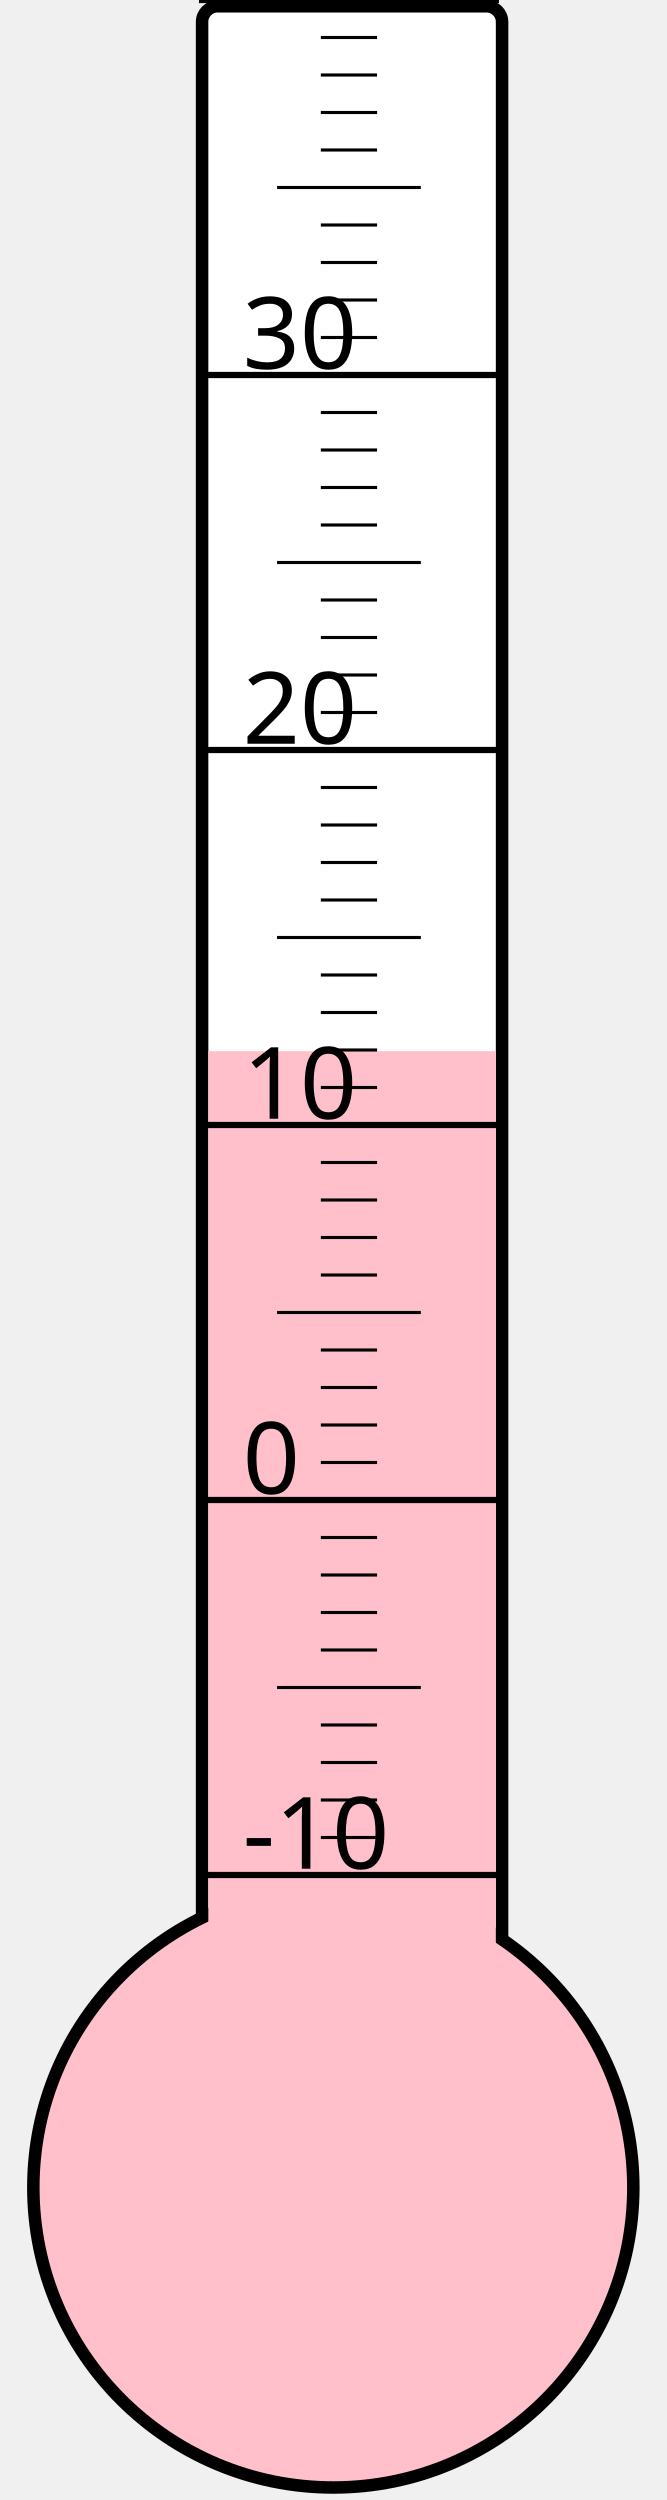
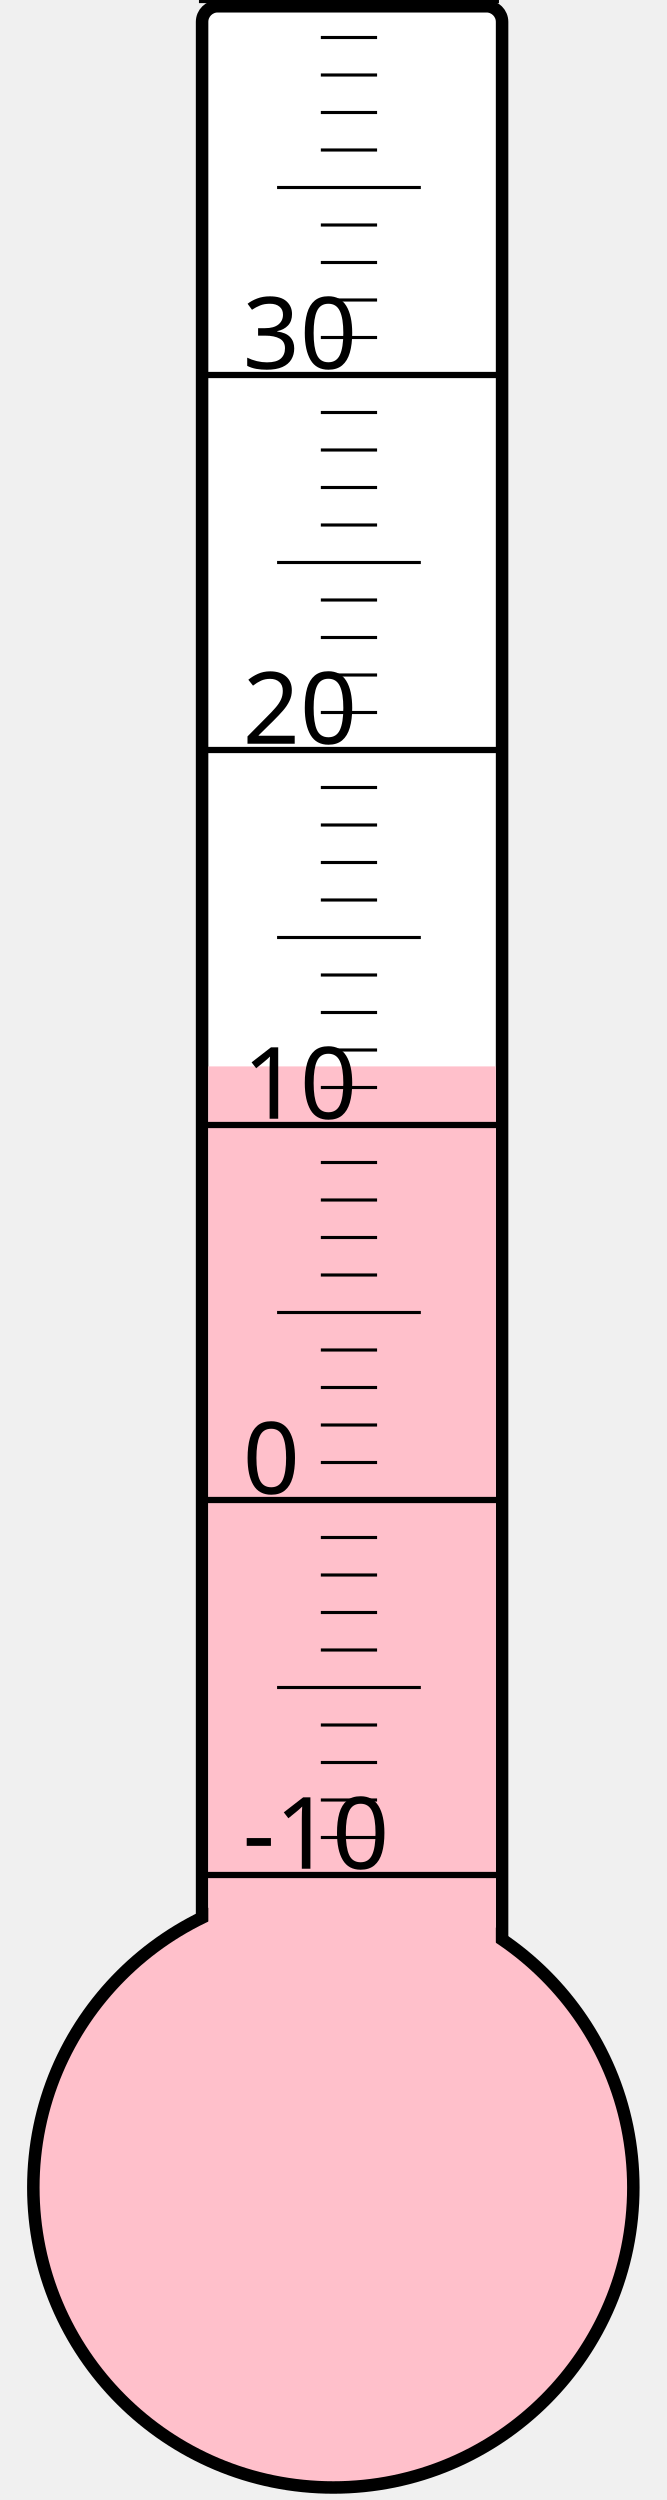
<svg xmlns="http://www.w3.org/2000/svg" width="40px" height="150px" viewBox="0 0 200 800">
  <rect width="200" height="800" x="0" y="0" style="fill: #ffffeb; fill-opacity: 0;" />
  <rect width="96" height="680" x="58" y="2" rx="5" ry="5" style="fill: white; fill-opacity: 1; stroke: black; stroke-width: 4;" />
  <circle cx="100" cy="700" r="96" style="fill: pink; stroke: black; stroke-width: 4;" />
-   <rect width="92" height="363.625" x="60" y="336.375" style="fill: pink; fill-opacity: 1; stroke-width: 0;" />
+   <rect width="92" height="358.75" x="60" y="341.25" style="fill: pink; fill-opacity: 1; stroke-width: 0;" />
  <text x="71" y="598" style="font-family: sans-serif; font-size: 24pt;">-10</text>
  <text x="71" y="478" style="font-family: sans-serif; font-size: 24pt;">0</text>
  <text x="71" y="358" style="font-family: sans-serif; font-size: 24pt;">10</text>
  <text x="71" y="238" style="font-family: sans-serif; font-size: 24pt;">20</text>
  <text x="71" y="118" style="font-family: sans-serif; font-size: 24pt;">30</text>
  <g style="stroke: black;">
    <line x1="57" y1="600" x2="153" y2="600" style="stroke-width: 2;" />
    <line x1="96" y1="588" x2="114" y2="588" style="stroke-width: 1;" />
    <line x1="96" y1="576" x2="114" y2="576" style="stroke-width: 1;" />
    <line x1="96" y1="564" x2="114" y2="564" style="stroke-width: 1;" />
    <line x1="96" y1="552" x2="114" y2="552" style="stroke-width: 1;" />
    <line x1="82" y1="540" x2="128" y2="540" style="stroke-width: 1;" />
    <line x1="96" y1="528" x2="114" y2="528" style="stroke-width: 1;" />
    <line x1="96" y1="516" x2="114" y2="516" style="stroke-width: 1;" />
    <line x1="96" y1="504" x2="114" y2="504" style="stroke-width: 1;" />
    <line x1="96" y1="492" x2="114" y2="492" style="stroke-width: 1;" />
    <line x1="57" y1="480" x2="153" y2="480" style="stroke-width: 2;" />
    <line x1="96" y1="468" x2="114" y2="468" style="stroke-width: 1;" />
    <line x1="96" y1="456" x2="114" y2="456" style="stroke-width: 1;" />
    <line x1="96" y1="444" x2="114" y2="444" style="stroke-width: 1;" />
    <line x1="96" y1="432" x2="114" y2="432" style="stroke-width: 1;" />
    <line x1="82" y1="420" x2="128" y2="420" style="stroke-width: 1;" />
    <line x1="96" y1="408" x2="114" y2="408" style="stroke-width: 1;" />
    <line x1="96" y1="396" x2="114" y2="396" style="stroke-width: 1;" />
    <line x1="96" y1="384" x2="114" y2="384" style="stroke-width: 1;" />
    <line x1="96" y1="372" x2="114" y2="372" style="stroke-width: 1;" />
    <line x1="57" y1="360" x2="153" y2="360" style="stroke-width: 2;" />
    <line x1="96" y1="348" x2="114" y2="348" style="stroke-width: 1;" />
    <line x1="96" y1="336" x2="114" y2="336" style="stroke-width: 1;" />
    <line x1="96" y1="324" x2="114" y2="324" style="stroke-width: 1;" />
    <line x1="96" y1="312" x2="114" y2="312" style="stroke-width: 1;" />
    <line x1="82" y1="300" x2="128" y2="300" style="stroke-width: 1;" />
    <line x1="96" y1="288" x2="114" y2="288" style="stroke-width: 1;" />
    <line x1="96" y1="276" x2="114" y2="276" style="stroke-width: 1;" />
    <line x1="96" y1="264" x2="114" y2="264" style="stroke-width: 1;" />
    <line x1="96" y1="252" x2="114" y2="252" style="stroke-width: 1;" />
    <line x1="57" y1="240" x2="153" y2="240" style="stroke-width: 2;" />
    <line x1="96" y1="228" x2="114" y2="228" style="stroke-width: 1;" />
    <line x1="96" y1="216" x2="114" y2="216" style="stroke-width: 1;" />
    <line x1="96" y1="204" x2="114" y2="204" style="stroke-width: 1;" />
    <line x1="96" y1="192" x2="114" y2="192" style="stroke-width: 1;" />
    <line x1="82" y1="180" x2="128" y2="180" style="stroke-width: 1;" />
    <line x1="96" y1="168" x2="114" y2="168" style="stroke-width: 1;" />
    <line x1="96" y1="156" x2="114" y2="156" style="stroke-width: 1;" />
    <line x1="96" y1="144" x2="114" y2="144" style="stroke-width: 1;" />
    <line x1="96" y1="132" x2="114" y2="132" style="stroke-width: 1;" />
    <line x1="57" y1="120" x2="153" y2="120" style="stroke-width: 2;" />
    <line x1="96" y1="108" x2="114" y2="108" style="stroke-width: 1;" />
    <line x1="96" y1="96" x2="114" y2="96" style="stroke-width: 1;" />
    <line x1="96" y1="84" x2="114" y2="84" style="stroke-width: 1;" />
    <line x1="96" y1="72" x2="114" y2="72" style="stroke-width: 1;" />
    <line x1="82" y1="60" x2="128" y2="60" style="stroke-width: 1;" />
    <line x1="96" y1="48" x2="114" y2="48" style="stroke-width: 1;" />
    <line x1="96" y1="36" x2="114" y2="36" style="stroke-width: 1;" />
    <line x1="96" y1="24" x2="114" y2="24" style="stroke-width: 1;" />
    <line x1="96" y1="12" x2="114" y2="12" style="stroke-width: 1;" />
    <line x1="57" y1="0" x2="153" y2="0" style="stroke-width: 2;" />
  </g>
</svg>
